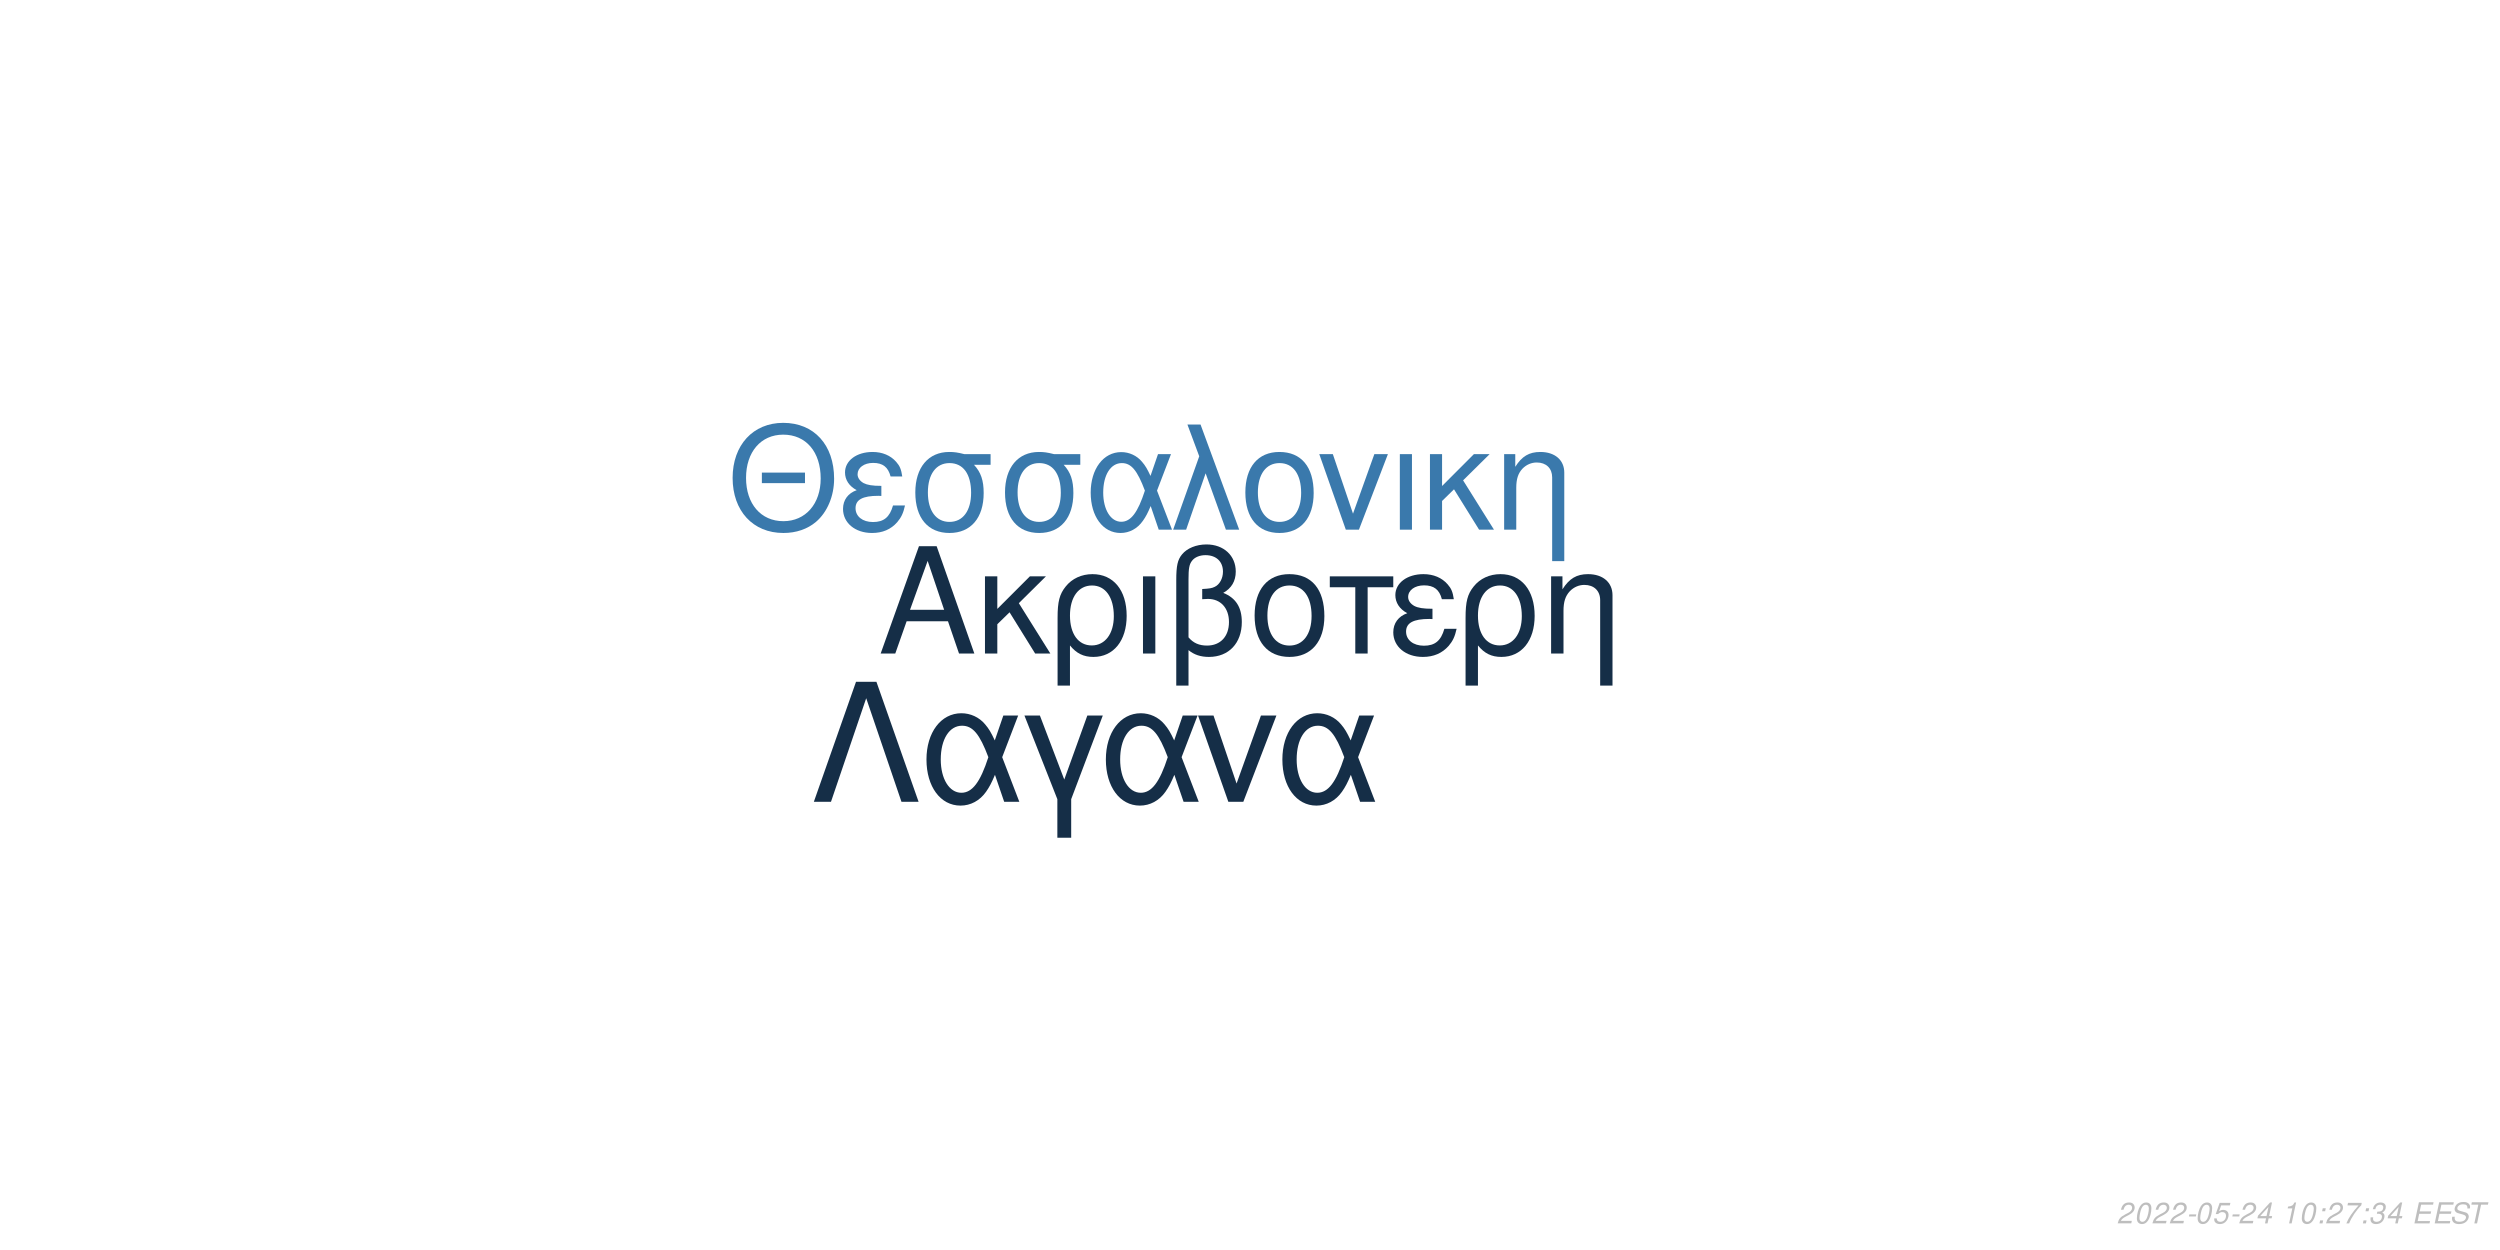
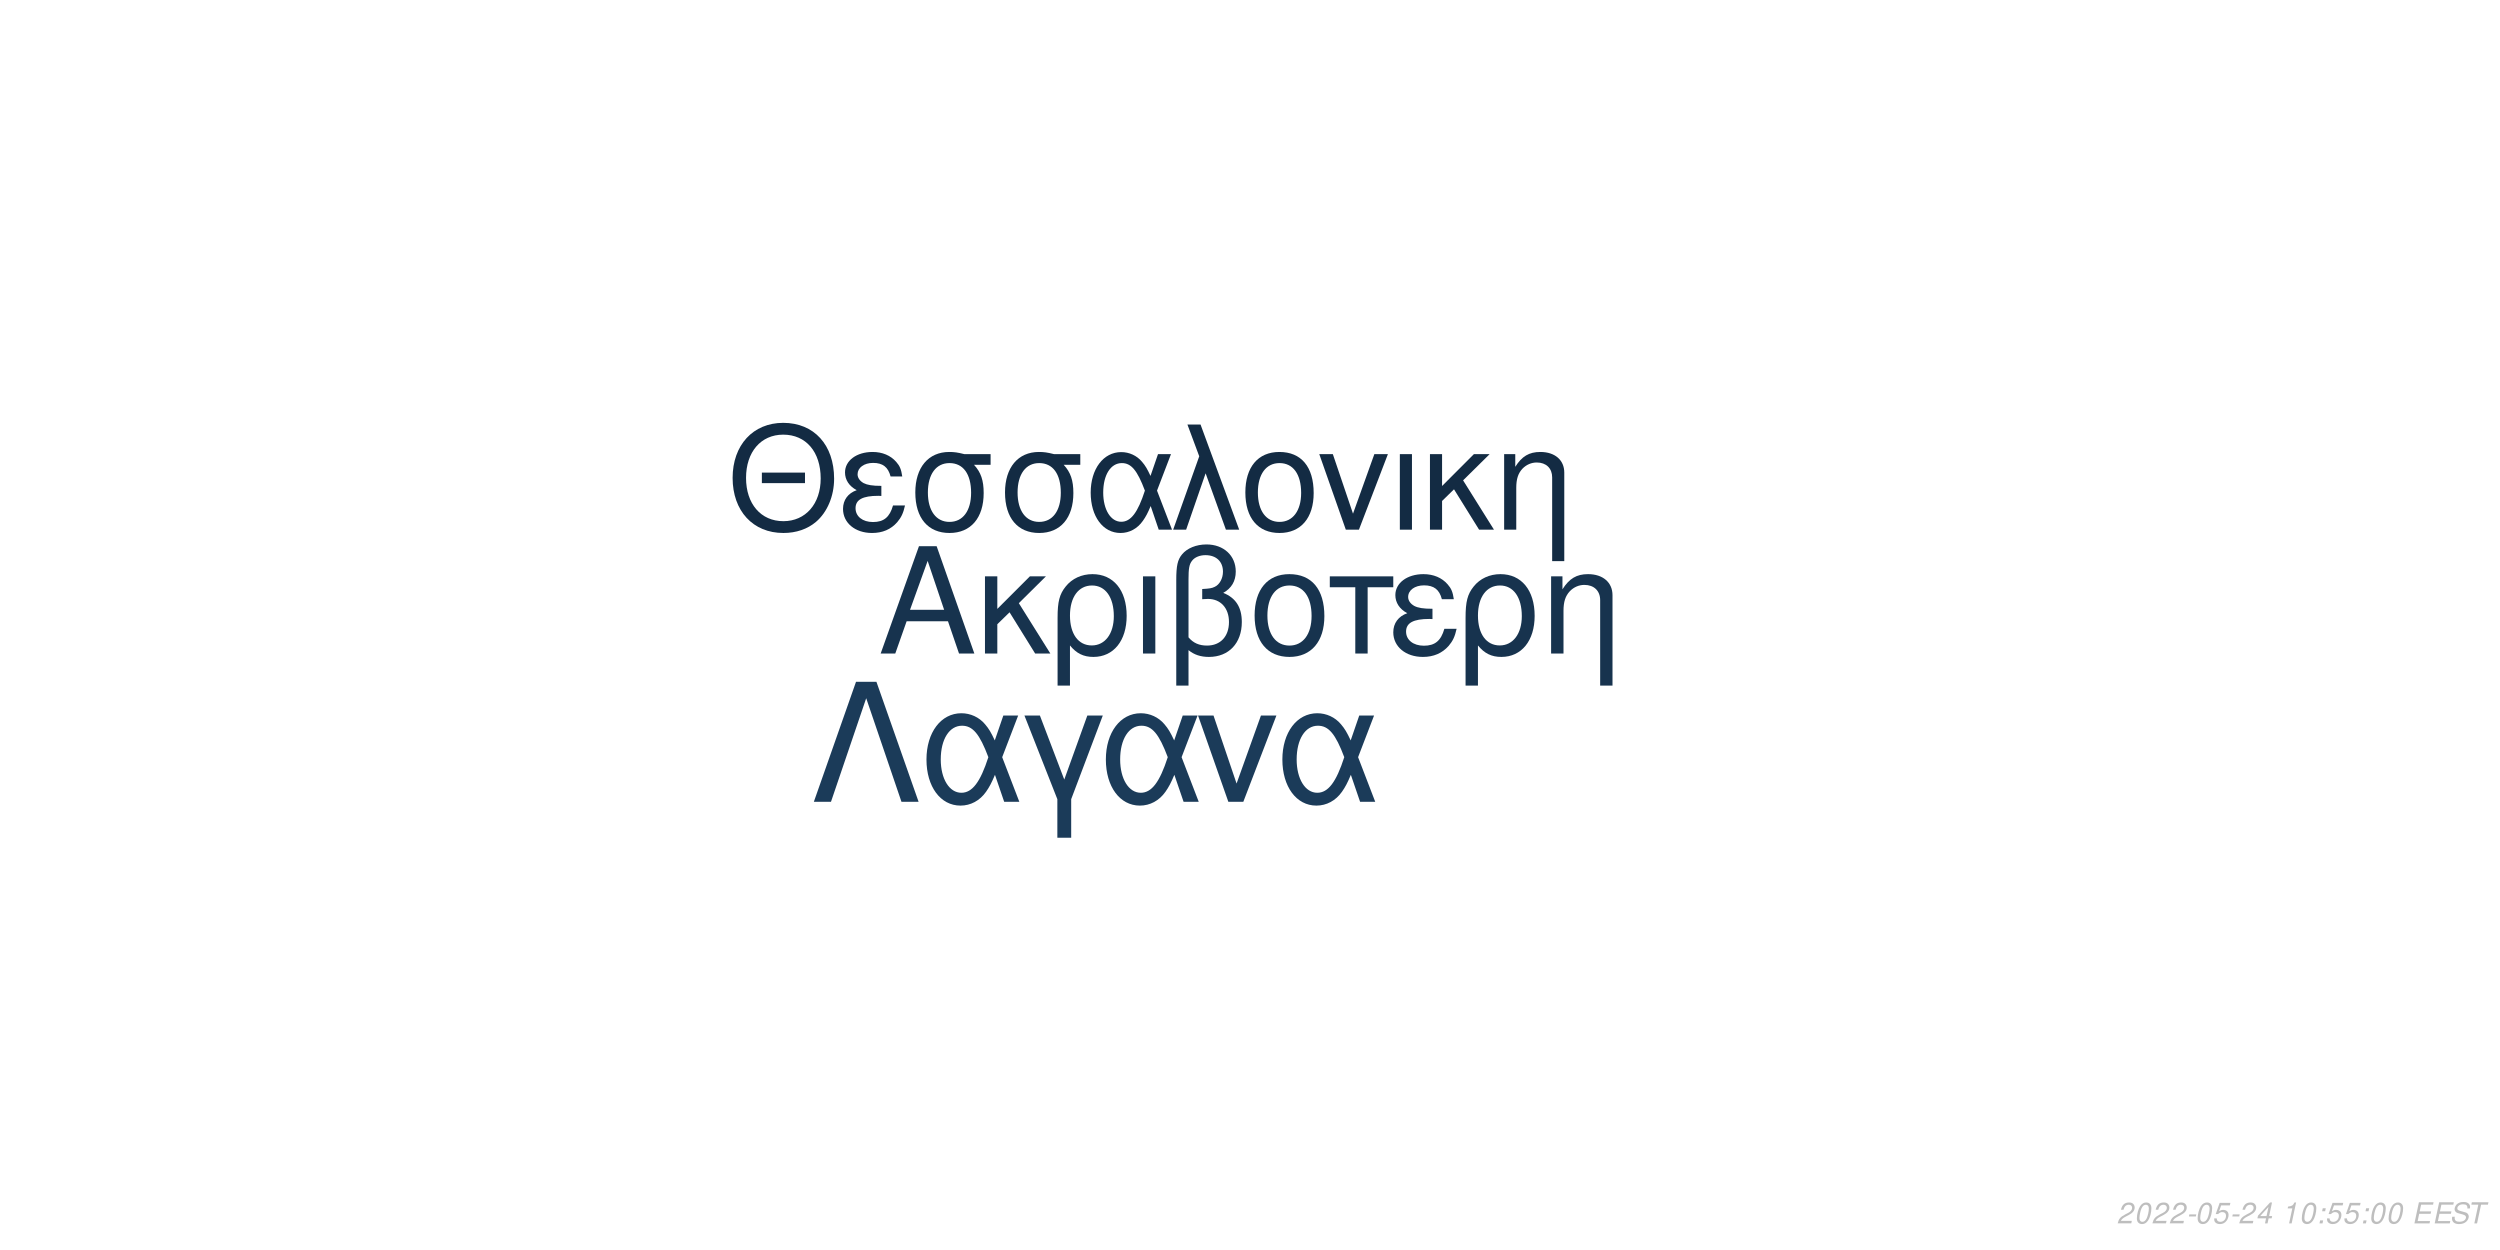
<svg xmlns="http://www.w3.org/2000/svg" xmlns:xlink="http://www.w3.org/1999/xlink" width="864pt" height="432pt" viewBox="0 0 864 432" version="1.1">
  <defs>
    <g>
      <symbol overflow="visible" id="glyph0-0">
        <path style="stroke:none;" d="" />
      </symbol>
      <symbol overflow="visible" id="glyph0-1">
        <path style="stroke:none;" d="M 24.125 -11.141 L 27.938 0 L 33.234 0 L 20.203 -37.094 L 14.094 -37.094 L 0.859 0 L 5.906 0 L 9.828 -11.141 Z M 22.797 -15.109 L 11 -15.109 L 17.094 -32.016 Z M 22.797 -15.109 " />
      </symbol>
      <symbol overflow="visible" id="glyph0-2">
        <path style="stroke:none;" d="M 7.172 -15.422 L 7.172 -26.672 L 2.906 -26.672 L 2.906 0 L 7.172 0 L 7.172 -10.125 L 11.406 -14.25 L 20.25 0 L 25.5 0 L 14.609 -17.406 L 23.969 -26.672 L 18.422 -26.672 Z M 7.172 -15.422 " />
      </symbol>
      <symbol overflow="visible" id="glyph0-3">
        <path style="stroke:none;" d="M 3 11.094 L 7.281 11.094 L 7.281 -2.797 C 9.516 -0.047 11.953 1.172 15.375 1.172 C 22.344 1.172 26.875 -4.422 26.875 -13.031 C 26.875 -21.891 22.297 -27.438 15.062 -27.438 C 11.297 -27.438 7.984 -25.906 5.797 -23.156 C 3.672 -20.516 3 -17.969 3 -12.359 Z M 14.906 -23.516 C 19.547 -23.516 22.438 -19.438 22.438 -12.922 C 22.438 -6.812 19.391 -2.797 14.812 -2.797 C 10.172 -2.797 7.281 -6.766 7.281 -13.125 C 7.281 -19.484 10.234 -23.516 14.906 -23.516 Z M 14.906 -23.516 " />
      </symbol>
      <symbol overflow="visible" id="glyph0-4">
        <path style="stroke:none;" d="M 3.516 0 L 7.781 0 L 7.781 -26.672 L 3.516 -26.672 Z M 3.516 0 " />
      </symbol>
      <symbol overflow="visible" id="glyph0-5">
        <path style="stroke:none;" d="M 4.016 11.094 L 8.25 11.094 L 8.25 -1.172 C 10.172 0.406 12.422 1.172 15.312 1.172 C 22.188 1.172 26.672 -3.609 26.672 -10.891 C 26.672 -15.984 24.578 -19.234 20.25 -20.969 C 23.109 -22.547 24.578 -25.031 24.578 -28.344 C 24.578 -33.844 20.406 -37.703 14.453 -37.703 C 10.938 -37.703 7.734 -36.391 6 -34.25 C 4.484 -32.422 4.016 -30.328 4.016 -25.391 Z M 8.25 -25.656 C 8.25 -29.359 8.5 -30.844 9.469 -32.062 C 10.375 -33.281 12.156 -34 14.094 -34 C 17.812 -34 20.156 -31.812 20.156 -28.297 C 20.156 -25.953 18.984 -23.812 17.297 -23.047 C 16.281 -22.547 15.469 -22.438 12.984 -22.297 L 12.984 -18.781 C 13.734 -18.828 14.344 -18.875 14.969 -18.875 C 19.344 -18.875 22.234 -15.719 22.234 -10.891 C 22.234 -5.906 19.281 -2.75 14.656 -2.75 C 11.953 -2.75 9.922 -3.609 8.25 -5.594 Z M 8.25 -25.656 " />
      </symbol>
      <symbol overflow="visible" id="glyph0-6">
        <path style="stroke:none;" d="M 14.094 -27.438 C 6.562 -27.438 2.094 -22.094 2.094 -13.125 C 2.094 -4.125 6.562 1.172 14.141 1.172 C 21.672 1.172 26.203 -4.172 26.203 -12.922 C 26.203 -22.188 21.828 -27.438 14.094 -27.438 Z M 14.141 -23.516 C 18.938 -23.516 21.781 -19.594 21.781 -12.984 C 21.781 -6.672 18.828 -2.75 14.141 -2.75 C 9.422 -2.75 6.516 -6.672 6.516 -13.125 C 6.516 -19.594 9.422 -23.516 14.141 -23.516 Z M 14.141 -23.516 " />
      </symbol>
      <symbol overflow="visible" id="glyph0-7">
        <path style="stroke:none;" d="M 7.891 0 L 12.156 0 L 12.156 -22.906 L 21.016 -22.906 L 21.016 -26.672 L -0.922 -26.672 L -0.922 -22.906 L 7.891 -22.906 Z M 7.891 0 " />
      </symbol>
      <symbol overflow="visible" id="glyph0-8">
        <path style="stroke:none;" d="M 14.562 -15.469 C 11.344 -15.469 9.562 -15.781 8.297 -16.438 C 6.922 -17.203 6.156 -18.328 6.156 -19.547 C 6.156 -21.891 8.453 -23.562 11.656 -23.562 C 15.062 -23.562 16.953 -22.094 17.812 -18.781 L 21.938 -18.781 C 21.578 -21.266 21.062 -22.5 19.797 -23.922 C 17.812 -26.203 14.906 -27.438 11.453 -27.438 C 5.797 -27.438 1.734 -24.375 1.734 -20.203 C 1.734 -17.609 3.156 -15.375 5.859 -13.938 C 2.797 -12.875 1.016 -10.484 1.016 -7.328 C 1.016 -2.391 5.297 1.172 11.25 1.172 C 14.969 1.172 17.906 -0.109 20.156 -2.641 C 21.578 -4.328 22.297 -5.797 22.906 -8.547 L 18.672 -8.547 C 17.5 -4.422 15.422 -2.703 11.609 -2.703 C 7.938 -2.703 5.438 -4.688 5.438 -7.578 C 5.438 -10.578 7.938 -11.953 13.484 -11.953 C 13.641 -11.953 14.094 -11.953 14.562 -11.906 Z M 14.562 -15.469 " />
      </symbol>
      <symbol overflow="visible" id="glyph0-9">
        <path style="stroke:none;" d="M 3.562 -26.672 L 3.562 0 L 7.844 0 L 7.844 -14.703 C 7.844 -17.906 8.5 -19.891 10.031 -21.531 C 11.406 -22.953 13.188 -23.719 15.062 -23.719 C 18.375 -23.719 20.516 -21.672 20.516 -18.469 L 20.516 11.094 L 24.781 11.094 L 24.781 -20.156 C 24.781 -24.578 21.469 -27.438 16.328 -27.438 C 12.359 -27.438 9.828 -25.906 7.484 -22.188 L 7.484 -26.672 Z M 3.562 -26.672 " />
      </symbol>
      <symbol overflow="visible" id="glyph1-0">
        <path style="stroke:none;" d="" />
      </symbol>
      <symbol overflow="visible" id="glyph1-1">
        <path style="stroke:none;" d="M 26.859 -19.734 L 11.953 -19.734 L 11.953 -16.094 L 26.859 -16.094 Z M 19.328 -36.922 C 8.922 -36.922 1.844 -29.25 1.844 -17.891 C 1.844 -6.484 8.875 1.141 19.391 1.141 C 23.812 1.141 27.703 -0.203 30.641 -2.688 C 34.578 -6.031 36.922 -11.656 36.922 -17.594 C 36.922 -29.297 30 -36.922 19.328 -36.922 Z M 19.328 -32.844 C 27.203 -32.844 32.281 -26.906 32.281 -17.688 C 32.281 -8.922 27.062 -2.938 19.391 -2.938 C 11.609 -2.938 6.484 -8.922 6.484 -17.891 C 6.484 -26.859 11.609 -32.844 19.328 -32.844 Z M 19.328 -32.844 " />
      </symbol>
      <symbol overflow="visible" id="glyph1-2">
        <path style="stroke:none;" d="M 14.25 -15.141 C 11.109 -15.141 9.375 -15.453 8.125 -16.094 C 6.781 -16.844 6.031 -17.938 6.031 -19.141 C 6.031 -21.422 8.266 -23.078 11.406 -23.078 C 14.75 -23.078 16.594 -21.625 17.438 -18.391 L 21.469 -18.391 C 21.125 -20.828 20.625 -22.031 19.391 -23.422 C 17.438 -25.656 14.594 -26.859 11.219 -26.859 C 5.688 -26.859 1.688 -23.875 1.688 -19.781 C 1.688 -17.234 3.094 -15.047 5.734 -13.656 C 2.734 -12.609 1 -10.266 1 -7.172 C 1 -2.344 5.188 1.141 11.016 1.141 C 14.656 1.141 17.547 -0.094 19.734 -2.594 C 21.125 -4.234 21.828 -5.688 22.422 -8.375 L 18.281 -8.375 C 17.141 -4.328 15.094 -2.641 11.359 -2.641 C 7.766 -2.641 5.328 -4.578 5.328 -7.422 C 5.328 -10.359 7.766 -11.703 13.203 -11.703 C 13.359 -11.703 13.797 -11.703 14.25 -11.656 Z M 14.25 -15.141 " />
      </symbol>
      <symbol overflow="visible" id="glyph1-3">
        <path style="stroke:none;" d="M 29 -26.109 L 19.938 -26.109 C 17.594 -26.703 16.438 -26.859 14.703 -26.859 C 7.469 -26.859 2.984 -21.469 2.984 -12.859 C 2.984 -4.031 7.375 1.141 14.797 1.141 C 22.172 1.141 26.609 -4.078 26.609 -12.656 C 26.609 -17.047 25.656 -19.828 23.266 -22.422 L 29 -22.422 Z M 14.797 -23.016 C 19.531 -23.016 22.266 -19.234 22.266 -12.75 C 22.266 -6.531 19.438 -2.688 14.797 -2.688 C 10.172 -2.688 7.328 -6.531 7.328 -12.859 C 7.328 -19.188 10.172 -23.016 14.797 -23.016 Z M 14.797 -23.016 " />
      </symbol>
      <symbol overflow="visible" id="glyph1-4">
        <path style="stroke:none;" d="M 29.344 -26.109 L 24.859 -26.109 L 22.266 -18.578 C 21.125 -21.031 20.484 -22.125 19.328 -23.469 C 17.547 -25.609 14.906 -26.812 12.156 -26.812 C 5.984 -26.812 1.594 -20.984 1.594 -12.812 C 1.594 -4.578 5.828 1.141 11.906 1.141 C 14.953 1.141 17.734 -0.344 19.625 -3.047 C 20.672 -4.531 21.281 -5.688 22.328 -8.172 L 25.109 0 L 29.703 0 L 24.516 -13.5 Z M 20.328 -13.5 C 17.891 -5.922 15.453 -2.734 12.156 -2.734 C 8.516 -2.734 5.922 -6.922 5.922 -12.812 C 5.922 -18.938 8.516 -23.016 12.359 -23.016 C 15.594 -23.016 17.688 -20.531 20.328 -13.5 Z M 20.328 -13.5 " />
      </symbol>
      <symbol overflow="visible" id="glyph1-5">
        <path style="stroke:none;" d="M 1.094 0 L 5.578 0 L 12.312 -19.484 L 19.328 0 L 23.922 0 L 10.562 -36.328 L 6.031 -36.328 L 10.109 -25.359 Z M 1.094 0 " />
      </symbol>
      <symbol overflow="visible" id="glyph1-6">
        <path style="stroke:none;" d="M 13.797 -26.859 C 6.422 -26.859 2.047 -21.625 2.047 -12.859 C 2.047 -4.031 6.422 1.141 13.859 1.141 C 21.234 1.141 25.656 -4.078 25.656 -12.656 C 25.656 -21.719 21.375 -26.859 13.797 -26.859 Z M 13.859 -23.016 C 18.531 -23.016 21.328 -19.188 21.328 -12.703 C 21.328 -6.531 18.438 -2.688 13.859 -2.688 C 9.219 -2.688 6.375 -6.531 6.375 -12.859 C 6.375 -19.188 9.219 -23.016 13.859 -23.016 Z M 13.859 -23.016 " />
      </symbol>
      <symbol overflow="visible" id="glyph1-7">
        <path style="stroke:none;" d="M 14.297 0 L 24.312 -26.109 L 19.625 -26.109 L 12.25 -5.531 L 5.281 -26.109 L 0.594 -26.109 L 9.766 0 Z M 14.297 0 " />
      </symbol>
      <symbol overflow="visible" id="glyph1-8">
        <path style="stroke:none;" d="M 3.438 0 L 7.625 0 L 7.625 -26.109 L 3.438 -26.109 Z M 3.438 0 " />
      </symbol>
      <symbol overflow="visible" id="glyph1-9">
        <path style="stroke:none;" d="M 7.031 -15.094 L 7.031 -26.109 L 2.844 -26.109 L 2.844 0 L 7.031 0 L 7.031 -9.922 L 11.156 -13.953 L 19.828 0 L 24.969 0 L 14.297 -17.047 L 23.469 -26.109 L 18.031 -26.109 Z M 7.031 -15.094 " />
      </symbol>
      <symbol overflow="visible" id="glyph1-10">
        <path style="stroke:none;" d="M 3.484 -26.109 L 3.484 0 L 7.672 0 L 7.672 -14.406 C 7.672 -17.547 8.328 -19.484 9.812 -21.078 C 11.156 -22.469 12.906 -23.219 14.75 -23.219 C 17.984 -23.219 20.078 -21.234 20.078 -18.094 L 20.078 10.859 L 24.266 10.859 L 24.266 -19.734 C 24.266 -24.062 21.031 -26.859 16 -26.859 C 12.109 -26.859 9.609 -25.359 7.328 -21.719 L 7.328 -26.109 Z M 3.484 -26.109 " />
      </symbol>
      <symbol overflow="visible" id="glyph2-0">
        <path style="stroke:none;" d="" />
      </symbol>
      <symbol overflow="visible" id="glyph2-1">
        <path style="stroke:none;" d="M 22.531 -41.484 L 15.484 -41.484 L 0.906 0 L 6.828 0 L 19 -35.797 L 31.188 0 L 37.109 0 Z M 22.531 -41.484 " />
      </symbol>
      <symbol overflow="visible" id="glyph2-2">
        <path style="stroke:none;" d="M 33.516 -29.812 L 28.391 -29.812 L 25.438 -21.219 C 24.125 -24.016 23.391 -25.266 22.078 -26.797 C 20.031 -29.25 17.016 -30.609 13.891 -30.609 C 6.828 -30.609 1.828 -23.953 1.828 -14.625 C 1.828 -5.234 6.656 1.312 13.594 1.312 C 17.078 1.312 20.266 -0.391 22.422 -3.469 C 23.609 -5.172 24.297 -6.484 25.5 -9.328 L 28.688 0 L 33.922 0 L 28 -15.422 Z M 23.219 -15.422 C 20.422 -6.766 17.641 -3.125 13.891 -3.125 C 9.734 -3.125 6.766 -7.906 6.766 -14.625 C 6.766 -21.625 9.734 -26.297 14.109 -26.297 C 17.812 -26.297 20.203 -23.453 23.219 -15.422 Z M 23.219 -15.422 " />
      </symbol>
      <symbol overflow="visible" id="glyph2-3">
        <path style="stroke:none;" d="M 12.062 12.406 L 16.844 12.406 L 16.844 -0.906 L 27.766 -29.812 L 22.422 -29.812 L 14.453 -7.688 L 6.031 -29.812 L 0.688 -29.812 L 12.062 -0.906 Z M 12.062 12.406 " />
      </symbol>
      <symbol overflow="visible" id="glyph2-4">
        <path style="stroke:none;" d="M 16.328 0 L 27.766 -29.812 L 22.422 -29.812 L 14 -6.312 L 6.031 -29.812 L 0.688 -29.812 L 11.156 0 Z M 16.328 0 " />
      </symbol>
      <symbol overflow="visible" id="glyph3-0">
        <path style="stroke:none;" d="" />
      </symbol>
      <symbol overflow="visible" id="glyph3-1">
        <path style="stroke:none;" d="M 5.234 -0.875 L 1.469 -0.875 C 1.641 -1.375 2.203 -1.891 3.109 -2.344 L 4.234 -2.938 C 5.562 -3.625 6.219 -4.469 6.219 -5.484 C 6.219 -5.938 6.062 -6.359 5.797 -6.656 C 5.469 -7.047 4.984 -7.234 4.312 -7.234 C 2.766 -7.234 1.891 -6.453 1.484 -4.734 L 2.375 -4.734 C 2.484 -5.188 2.609 -5.484 2.797 -5.75 C 3.094 -6.203 3.609 -6.453 4.188 -6.453 C 4.891 -6.453 5.344 -6.031 5.344 -5.375 C 5.344 -4.703 4.859 -4.094 4.016 -3.656 L 2.984 -3.125 C 1.234 -2.188 0.797 -1.656 0.344 -0.016 L 5.047 -0.016 Z M 5.234 -0.875 " />
      </symbol>
      <symbol overflow="visible" id="glyph3-2">
        <path style="stroke:none;" d="M 4.203 -7.234 C 3.375 -7.234 2.688 -6.812 2.125 -5.984 C 1.484 -5.047 0.984 -3.188 0.984 -1.734 C 0.984 -1.109 1.172 -0.562 1.484 -0.266 C 1.797 0.047 2.281 0.234 2.766 0.234 C 3.625 0.234 4.281 -0.156 4.859 -1.016 C 5.516 -1.953 6 -3.797 6 -5.266 C 6 -6.5 5.328 -7.234 4.203 -7.234 Z M 4.094 -6.453 C 4.734 -6.453 5.125 -5.984 5.125 -5.156 C 5.125 -4.203 4.781 -2.625 4.406 -1.812 C 3.984 -0.938 3.516 -0.547 2.875 -0.547 C 2.25 -0.547 1.875 -1.031 1.875 -1.828 C 1.875 -2.797 2.203 -4.344 2.594 -5.203 C 2.984 -6.047 3.453 -6.453 4.094 -6.453 Z M 4.094 -6.453 " />
      </symbol>
      <symbol overflow="visible" id="glyph3-3">
        <path style="stroke:none;" d="M 3.516 -3.125 L 1.125 -3.125 L 0.969 -2.406 L 3.359 -2.406 Z M 3.516 -3.125 " />
      </symbol>
      <symbol overflow="visible" id="glyph3-4">
        <path style="stroke:none;" d="M 6.297 -7.094 L 2.594 -7.094 L 1.234 -3.234 L 2.047 -3.234 C 2.656 -3.766 2.938 -3.906 3.531 -3.906 C 4.328 -3.906 4.797 -3.453 4.797 -2.688 C 4.797 -1.438 3.969 -0.547 2.828 -0.547 C 2.031 -0.547 1.609 -0.938 1.578 -1.734 L 0.703 -1.734 L 0.703 -1.516 C 0.703 -0.938 0.844 -0.547 1.188 -0.266 C 1.562 0.062 2.078 0.234 2.703 0.234 C 3.656 0.234 4.391 -0.156 4.984 -0.922 C 5.422 -1.5 5.672 -2.234 5.672 -2.953 C 5.672 -4 4.938 -4.672 3.812 -4.672 C 3.328 -4.672 2.906 -4.547 2.406 -4.234 L 3.109 -6.219 L 6.109 -6.219 Z M 6.297 -7.094 " />
      </symbol>
      <symbol overflow="visible" id="glyph3-5">
        <path style="stroke:none;" d="M 3.625 -1.75 L 3.266 0 L 4.141 0 L 4.516 -1.75 L 5.562 -1.75 L 5.734 -2.531 L 4.688 -2.531 L 5.688 -7.234 L 5.016 -7.234 L 0.844 -2.672 L 0.641 -1.75 Z M 3.797 -2.531 L 1.594 -2.531 L 4.469 -5.703 Z M 3.797 -2.531 " />
      </symbol>
      <symbol overflow="visible" id="glyph3-6">
        <path style="stroke:none;" d="" />
      </symbol>
      <symbol overflow="visible" id="glyph3-7">
        <path style="stroke:none;" d="M 3.703 -5.188 L 2.594 0 L 3.469 0 L 5.016 -7.234 L 4.438 -7.234 C 3.906 -6.156 3.688 -6.016 2.234 -5.812 L 2.109 -5.188 Z M 3.703 -5.188 " />
      </symbol>
      <symbol overflow="visible" id="glyph3-8">
        <path style="stroke:none;" d="M 2.359 -1.031 L 1.312 -1.031 L 1.094 0 L 2.141 0 Z M 3.266 -5.234 L 2.219 -5.234 L 2 -4.203 L 3.047 -4.203 Z M 3.266 -5.234 " />
      </symbol>
      <symbol overflow="visible" id="glyph3-9">
-         <path style="stroke:none;" d="M 6.703 -7.094 L 1.953 -7.094 L 1.766 -6.219 L 5.594 -6.219 C 3.344 -3.688 2.266 -2.109 1.375 0 L 2.344 0 C 3.031 -1.906 4.828 -4.594 6.547 -6.281 Z M 6.703 -7.094 " />
+         <path style="stroke:none;" d="M 2.547 -3.312 L 6.5 -3.312 L 6.688 -4.141 L 2.719 -4.141 L 3.219 -6.469 L 7.344 -6.469 L 7.516 -7.297 L 2.453 -7.297 L 0.906 0 L 6.125 0 L 6.297 -0.812 L 2.016 -0.812 Z M 2.547 -3.312 " />
      </symbol>
      <symbol overflow="visible" id="glyph3-10">
-         <path style="stroke:none;" d="M 2.922 -3.312 C 3.125 -3.344 3.234 -3.344 3.375 -3.344 C 4.203 -3.344 4.688 -3 4.688 -2.406 C 4.688 -1.312 3.906 -0.547 2.781 -0.547 C 2.047 -0.547 1.594 -0.938 1.594 -1.562 C 1.594 -1.719 1.609 -1.844 1.656 -2.094 L 0.766 -2.094 C 0.734 -1.797 0.719 -1.641 0.719 -1.469 C 0.719 -0.375 1.406 0.234 2.641 0.234 C 3.547 0.234 4.297 -0.078 4.812 -0.656 C 5.266 -1.156 5.562 -1.875 5.562 -2.547 C 5.562 -3.125 5.344 -3.453 4.797 -3.734 C 5.641 -4.234 6.016 -4.844 6.016 -5.734 C 6.016 -6.656 5.312 -7.234 4.203 -7.234 C 3.375 -7.234 2.672 -6.938 2.188 -6.375 C 1.891 -6.031 1.703 -5.641 1.516 -4.906 L 2.391 -4.906 C 2.5 -5.359 2.594 -5.594 2.734 -5.812 C 3.047 -6.234 3.516 -6.453 4.078 -6.453 C 4.734 -6.453 5.141 -6.125 5.141 -5.578 C 5.141 -5.188 5.016 -4.797 4.797 -4.547 C 4.516 -4.234 4 -4.062 3.266 -4.062 L 3.078 -4.062 Z M 2.922 -3.312 " />
+         <path style="stroke:none;" d="M 7.062 -5.156 C 7.125 -5.438 7.141 -5.562 7.141 -5.703 C 7.141 -6.156 6.938 -6.594 6.594 -6.891 C 6.188 -7.25 5.656 -7.406 4.875 -7.406 C 3.844 -7.406 3.047 -7.125 2.5 -6.562 C 2.094 -6.141 1.781 -5.438 1.781 -4.922 C 1.781 -4.297 2.219 -3.766 2.891 -3.562 L 4.594 -3.094 C 5.406 -2.859 5.734 -2.578 5.734 -2.094 C 5.734 -1.781 5.547 -1.406 5.266 -1.141 C 4.844 -0.766 4.266 -0.578 3.453 -0.578 C 2.328 -0.578 1.812 -0.984 1.812 -1.906 C 1.812 -2.047 1.812 -2.125 1.844 -2.312 L 0.984 -2.312 C 0.906 -2.062 0.891 -1.906 0.891 -1.688 C 0.891 -0.484 1.797 0.234 3.297 0.234 C 4.359 0.234 5.234 -0.062 5.812 -0.609 C 6.344 -1.078 6.688 -1.797 6.688 -2.375 C 6.688 -2.641 6.609 -2.906 6.453 -3.156 C 6.234 -3.5 5.938 -3.703 5.469 -3.828 L 3.75 -4.312 C 2.984 -4.547 2.734 -4.734 2.734 -5.188 C 2.734 -5.547 2.875 -5.844 3.188 -6.109 C 3.547 -6.438 4.031 -6.594 4.703 -6.594 C 5.266 -6.594 5.688 -6.484 5.906 -6.297 C 6.094 -6.125 6.219 -5.797 6.219 -5.516 C 6.219 -5.422 6.203 -5.344 6.188 -5.156 Z M 7.062 -5.156 " />
      </symbol>
      <symbol overflow="visible" id="glyph3-11">
-         <path style="stroke:none;" d="M 2.547 -3.312 L 6.5 -3.312 L 6.688 -4.141 L 2.719 -4.141 L 3.219 -6.469 L 7.344 -6.469 L 7.516 -7.297 L 2.453 -7.297 L 0.906 0 L 6.125 0 L 6.297 -0.812 L 2.016 -0.812 Z M 2.547 -3.312 " />
-       </symbol>
-       <symbol overflow="visible" id="glyph3-12">
-         <path style="stroke:none;" d="M 7.062 -5.156 C 7.125 -5.438 7.141 -5.562 7.141 -5.703 C 7.141 -6.156 6.938 -6.594 6.594 -6.891 C 6.188 -7.25 5.656 -7.406 4.875 -7.406 C 3.844 -7.406 3.047 -7.125 2.5 -6.562 C 2.094 -6.141 1.781 -5.438 1.781 -4.922 C 1.781 -4.297 2.219 -3.766 2.891 -3.562 L 4.594 -3.094 C 5.406 -2.859 5.734 -2.578 5.734 -2.094 C 5.734 -1.781 5.547 -1.406 5.266 -1.141 C 4.844 -0.766 4.266 -0.578 3.453 -0.578 C 2.328 -0.578 1.812 -0.984 1.812 -1.906 C 1.812 -2.047 1.812 -2.125 1.844 -2.312 L 0.984 -2.312 C 0.906 -2.062 0.891 -1.906 0.891 -1.688 C 0.891 -0.484 1.797 0.234 3.297 0.234 C 4.359 0.234 5.234 -0.062 5.812 -0.609 C 6.344 -1.078 6.688 -1.797 6.688 -2.375 C 6.688 -2.641 6.609 -2.906 6.453 -3.156 C 6.234 -3.5 5.938 -3.703 5.469 -3.828 L 3.75 -4.312 C 2.984 -4.547 2.734 -4.734 2.734 -5.188 C 2.734 -5.547 2.875 -5.844 3.188 -6.109 C 3.547 -6.438 4.031 -6.594 4.703 -6.594 C 5.266 -6.594 5.688 -6.484 5.906 -6.297 C 6.094 -6.125 6.219 -5.797 6.219 -5.516 C 6.219 -5.422 6.203 -5.344 6.188 -5.156 Z M 7.062 -5.156 " />
-       </symbol>
-       <symbol overflow="visible" id="glyph3-13">
        <path style="stroke:none;" d="M 4.938 -6.469 L 7.312 -6.469 L 7.484 -7.297 L 1.75 -7.297 L 1.578 -6.469 L 3.984 -6.469 L 2.609 0 L 3.547 0 Z M 4.938 -6.469 " />
      </symbol>
    </g>
  </defs>
  <g id="surface1">
    <rect x="0" y="0" width="864" height="432" style="fill:rgb(100%,100%,100%);fill-opacity:1;stroke:none;" />
-     <g style="fill:rgb(8.235%,18.039%,27.843%);fill-opacity:1;">
+     <g style="fill:rgb(9.02%,20%,30.588%);fill-opacity:1;">
      <use xlink:href="#glyph0-1" x="303.5" y="225.861" />
      <use xlink:href="#glyph0-2" x="337.5" y="225.861" />
      <use xlink:href="#glyph0-3" x="362.5" y="225.861" />
      <use xlink:href="#glyph0-4" x="391.5" y="225.861" />
      <use xlink:href="#glyph0-5" x="402.5" y="225.861" />
      <use xlink:href="#glyph0-6" x="431.5" y="225.861" />
      <use xlink:href="#glyph0-7" x="460.5" y="225.861" />
      <use xlink:href="#glyph0-8" x="480.5" y="225.861" />
      <use xlink:href="#glyph0-3" x="503.5" y="225.861" />
      <use xlink:href="#glyph0-9" x="532.5" y="225.861" />
    </g>
-     <g style="fill:rgb(22.745%,47.451%,67.451%);fill-opacity:1;">
+     <g style="fill:rgb(7.451%,16.863%,26.275%);fill-opacity:1;">
      <use xlink:href="#glyph1-1" x="251.348" y="183.058" />
      <use xlink:href="#glyph1-2" x="290.348" y="183.058" />
      <use xlink:href="#glyph1-3" x="313.348" y="183.058" />
      <use xlink:href="#glyph1-3" x="344.348" y="183.058" />
      <use xlink:href="#glyph1-4" x="375.348" y="183.058" />
      <use xlink:href="#glyph1-5" x="404.348" y="183.058" />
      <use xlink:href="#glyph1-6" x="428.348" y="183.058" />
      <use xlink:href="#glyph1-7" x="455.348" y="183.058" />
      <use xlink:href="#glyph1-8" x="480.348" y="183.058" />
      <use xlink:href="#glyph1-9" x="491.348" y="183.058" />
      <use xlink:href="#glyph1-10" x="516.348" y="183.058" />
    </g>
-     <g style="fill:rgb(8.235%,18.039%,27.843%);fill-opacity:1;">
+     <g style="fill:rgb(10.588%,23.137%,34.902%);fill-opacity:1;">
      <use xlink:href="#glyph2-1" x="280.359" y="277.105" />
      <use xlink:href="#glyph2-2" x="318.359" y="277.105" />
      <use xlink:href="#glyph2-3" x="353.359" y="277.105" />
      <use xlink:href="#glyph2-2" x="380.359" y="277.105" />
      <use xlink:href="#glyph2-4" x="413.359" y="277.105" />
      <use xlink:href="#glyph2-2" x="441.359" y="277.105" />
    </g>
    <g style="fill:rgb(74.51%,74.51%,74.51%);fill-opacity:1;">
      <use xlink:href="#glyph3-1" x="731.52" y="422.81" />
      <use xlink:href="#glyph3-2" x="737.52" y="422.81" />
      <use xlink:href="#glyph3-1" x="743.52" y="422.81" />
      <use xlink:href="#glyph3-1" x="749.52" y="422.81" />
      <use xlink:href="#glyph3-3" x="755.52" y="422.81" />
      <use xlink:href="#glyph3-2" x="758.52" y="422.81" />
      <use xlink:href="#glyph3-4" x="764.52" y="422.81" />
      <use xlink:href="#glyph3-3" x="770.52" y="422.81" />
      <use xlink:href="#glyph3-1" x="773.52" y="422.81" />
      <use xlink:href="#glyph3-5" x="779.52" y="422.81" />
      <use xlink:href="#glyph3-6" x="785.52" y="422.81" />
      <use xlink:href="#glyph3-7" x="788.52" y="422.81" />
      <use xlink:href="#glyph3-2" x="794.52" y="422.81" />
      <use xlink:href="#glyph3-8" x="800.52" y="422.81" />
-       <use xlink:href="#glyph3-1" x="803.52" y="422.81" />
-       <use xlink:href="#glyph3-9" x="809.52" y="422.81" />
+       <use xlink:href="#glyph3-4" x="803.52" y="422.81" />
+       <use xlink:href="#glyph3-4" x="809.52" y="422.81" />
      <use xlink:href="#glyph3-8" x="815.52" y="422.81" />
-       <use xlink:href="#glyph3-10" x="818.52" y="422.81" />
-       <use xlink:href="#glyph3-5" x="824.52" y="422.81" />
+       <use xlink:href="#glyph3-2" x="818.52" y="422.81" />
+       <use xlink:href="#glyph3-2" x="824.52" y="422.81" />
      <use xlink:href="#glyph3-6" x="830.52" y="422.81" />
-       <use xlink:href="#glyph3-11" x="833.52" y="422.81" />
-       <use xlink:href="#glyph3-11" x="840.52" y="422.81" />
-       <use xlink:href="#glyph3-12" x="846.52" y="422.81" />
-       <use xlink:href="#glyph3-13" x="852.52" y="422.81" />
+       <use xlink:href="#glyph3-9" x="833.52" y="422.81" />
+       <use xlink:href="#glyph3-9" x="840.52" y="422.81" />
+       <use xlink:href="#glyph3-10" x="846.52" y="422.81" />
+       <use xlink:href="#glyph3-11" x="852.52" y="422.81" />
    </g>
  </g>
</svg>
